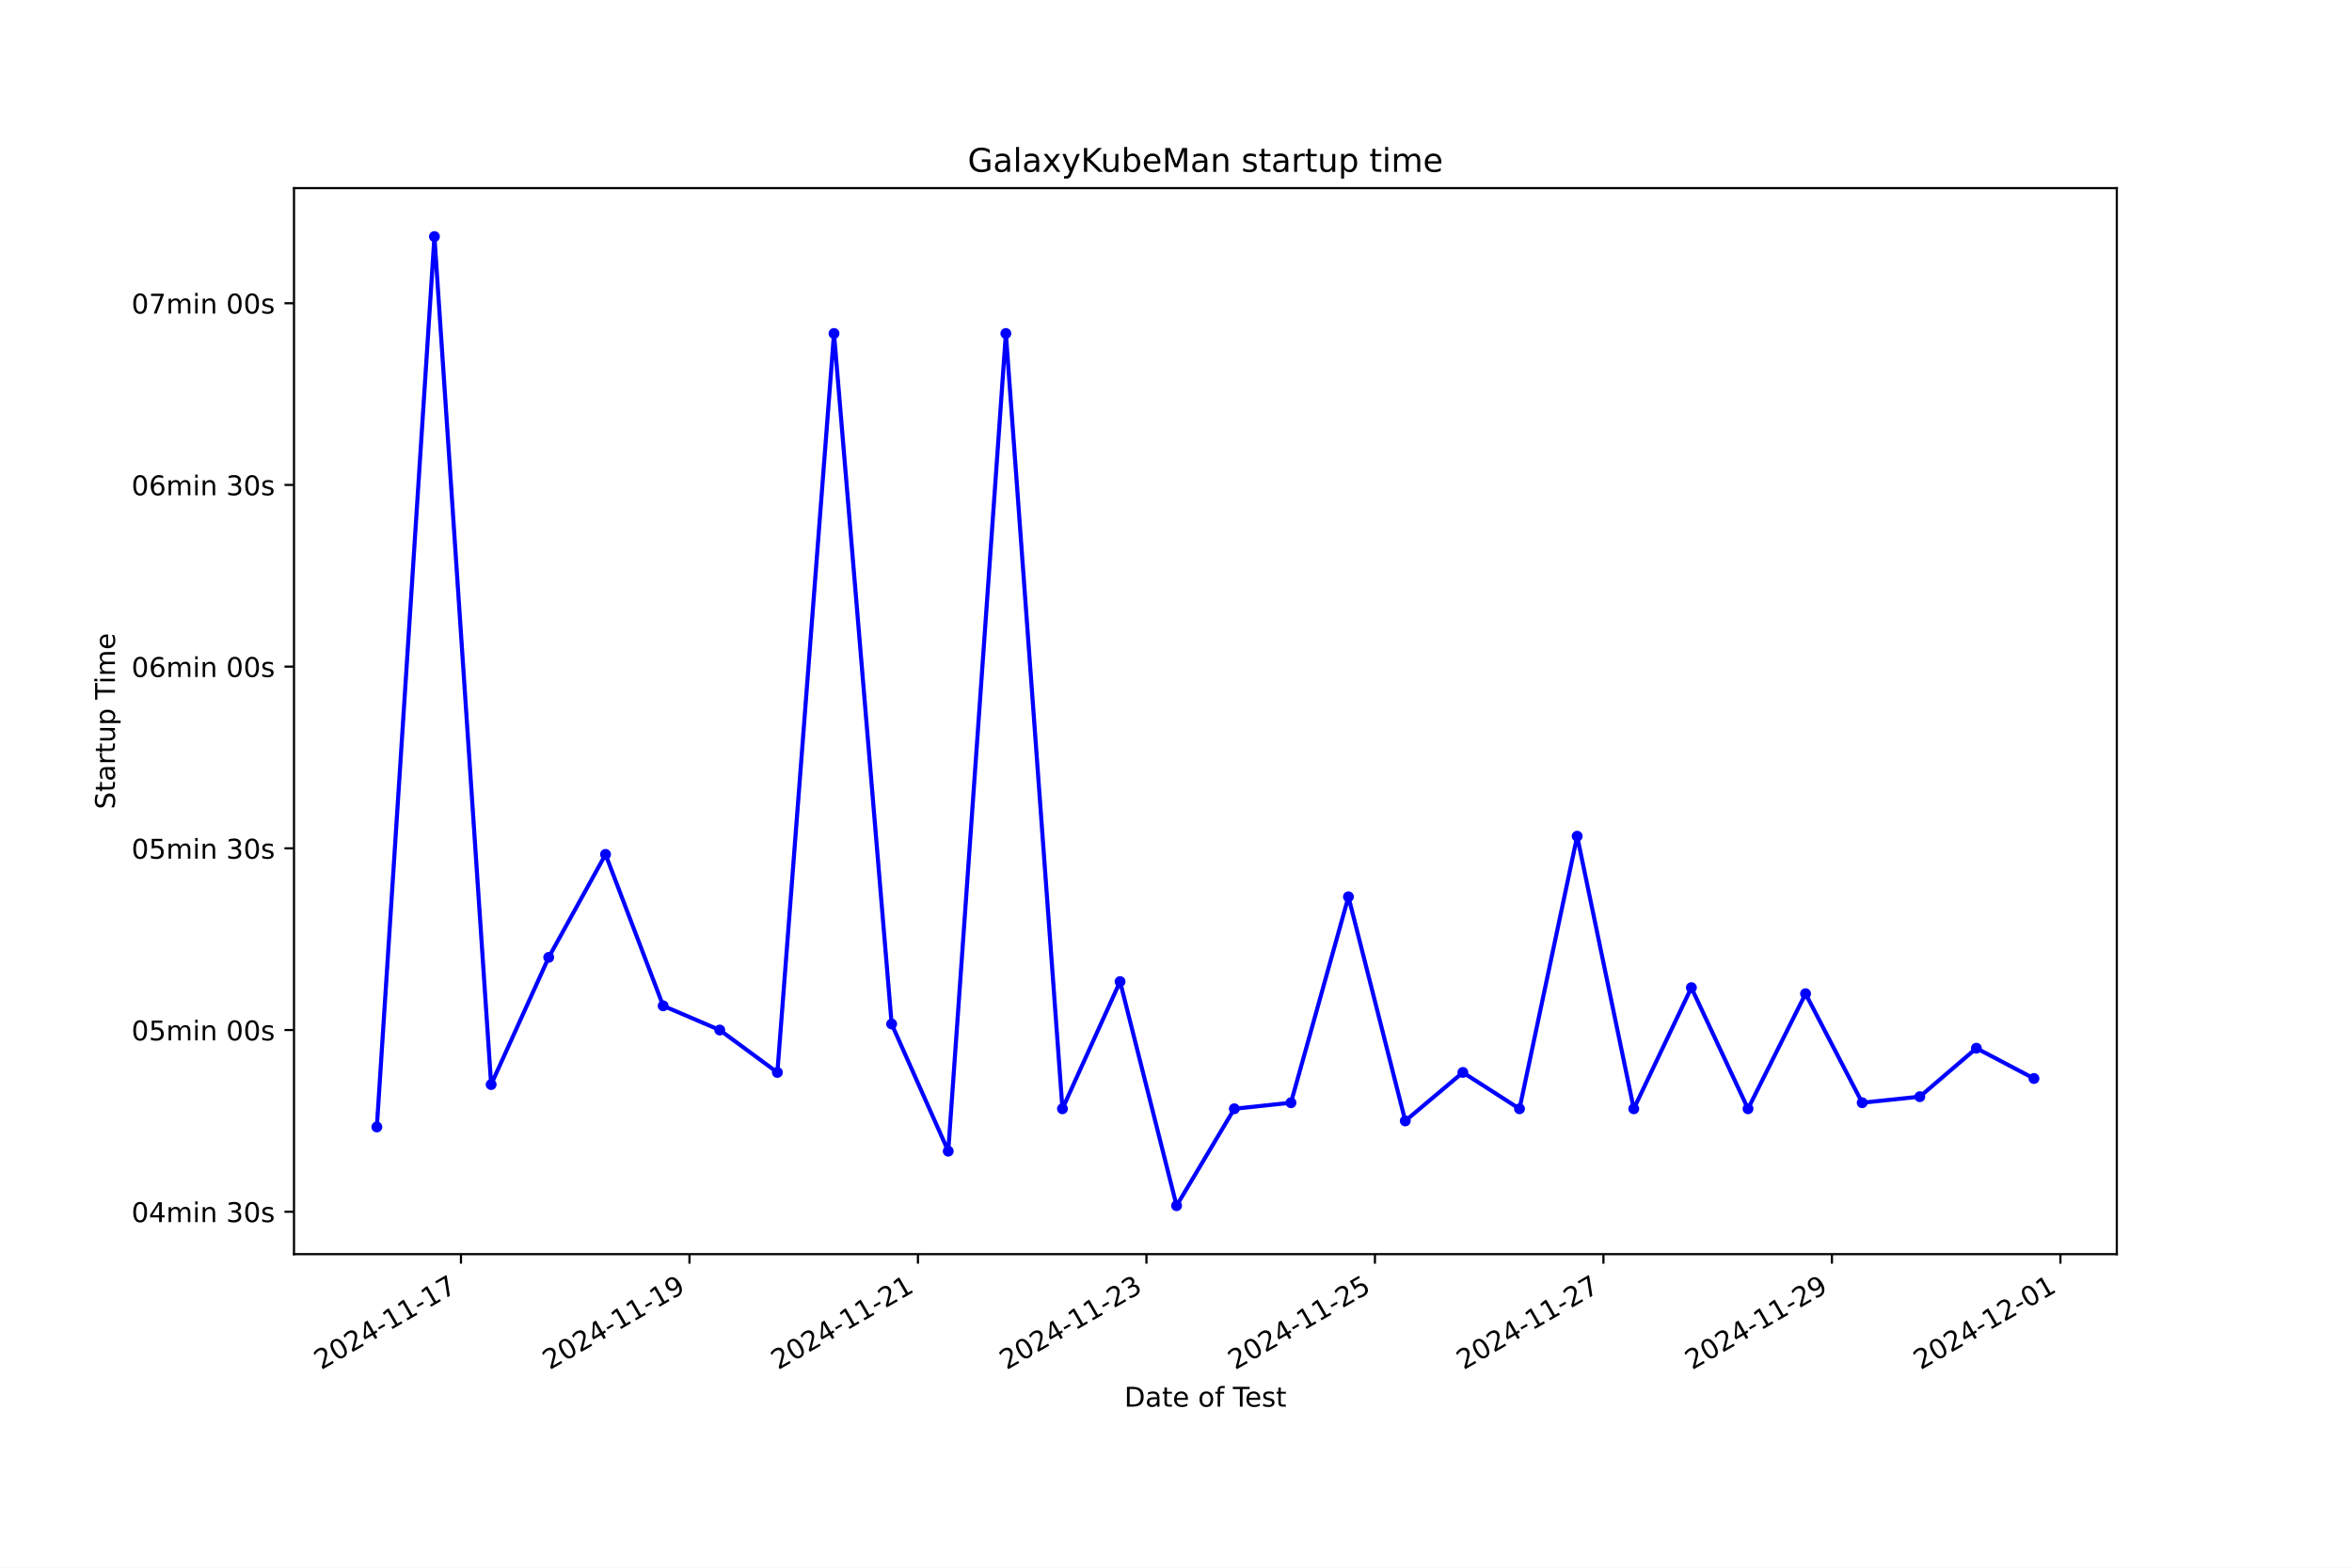
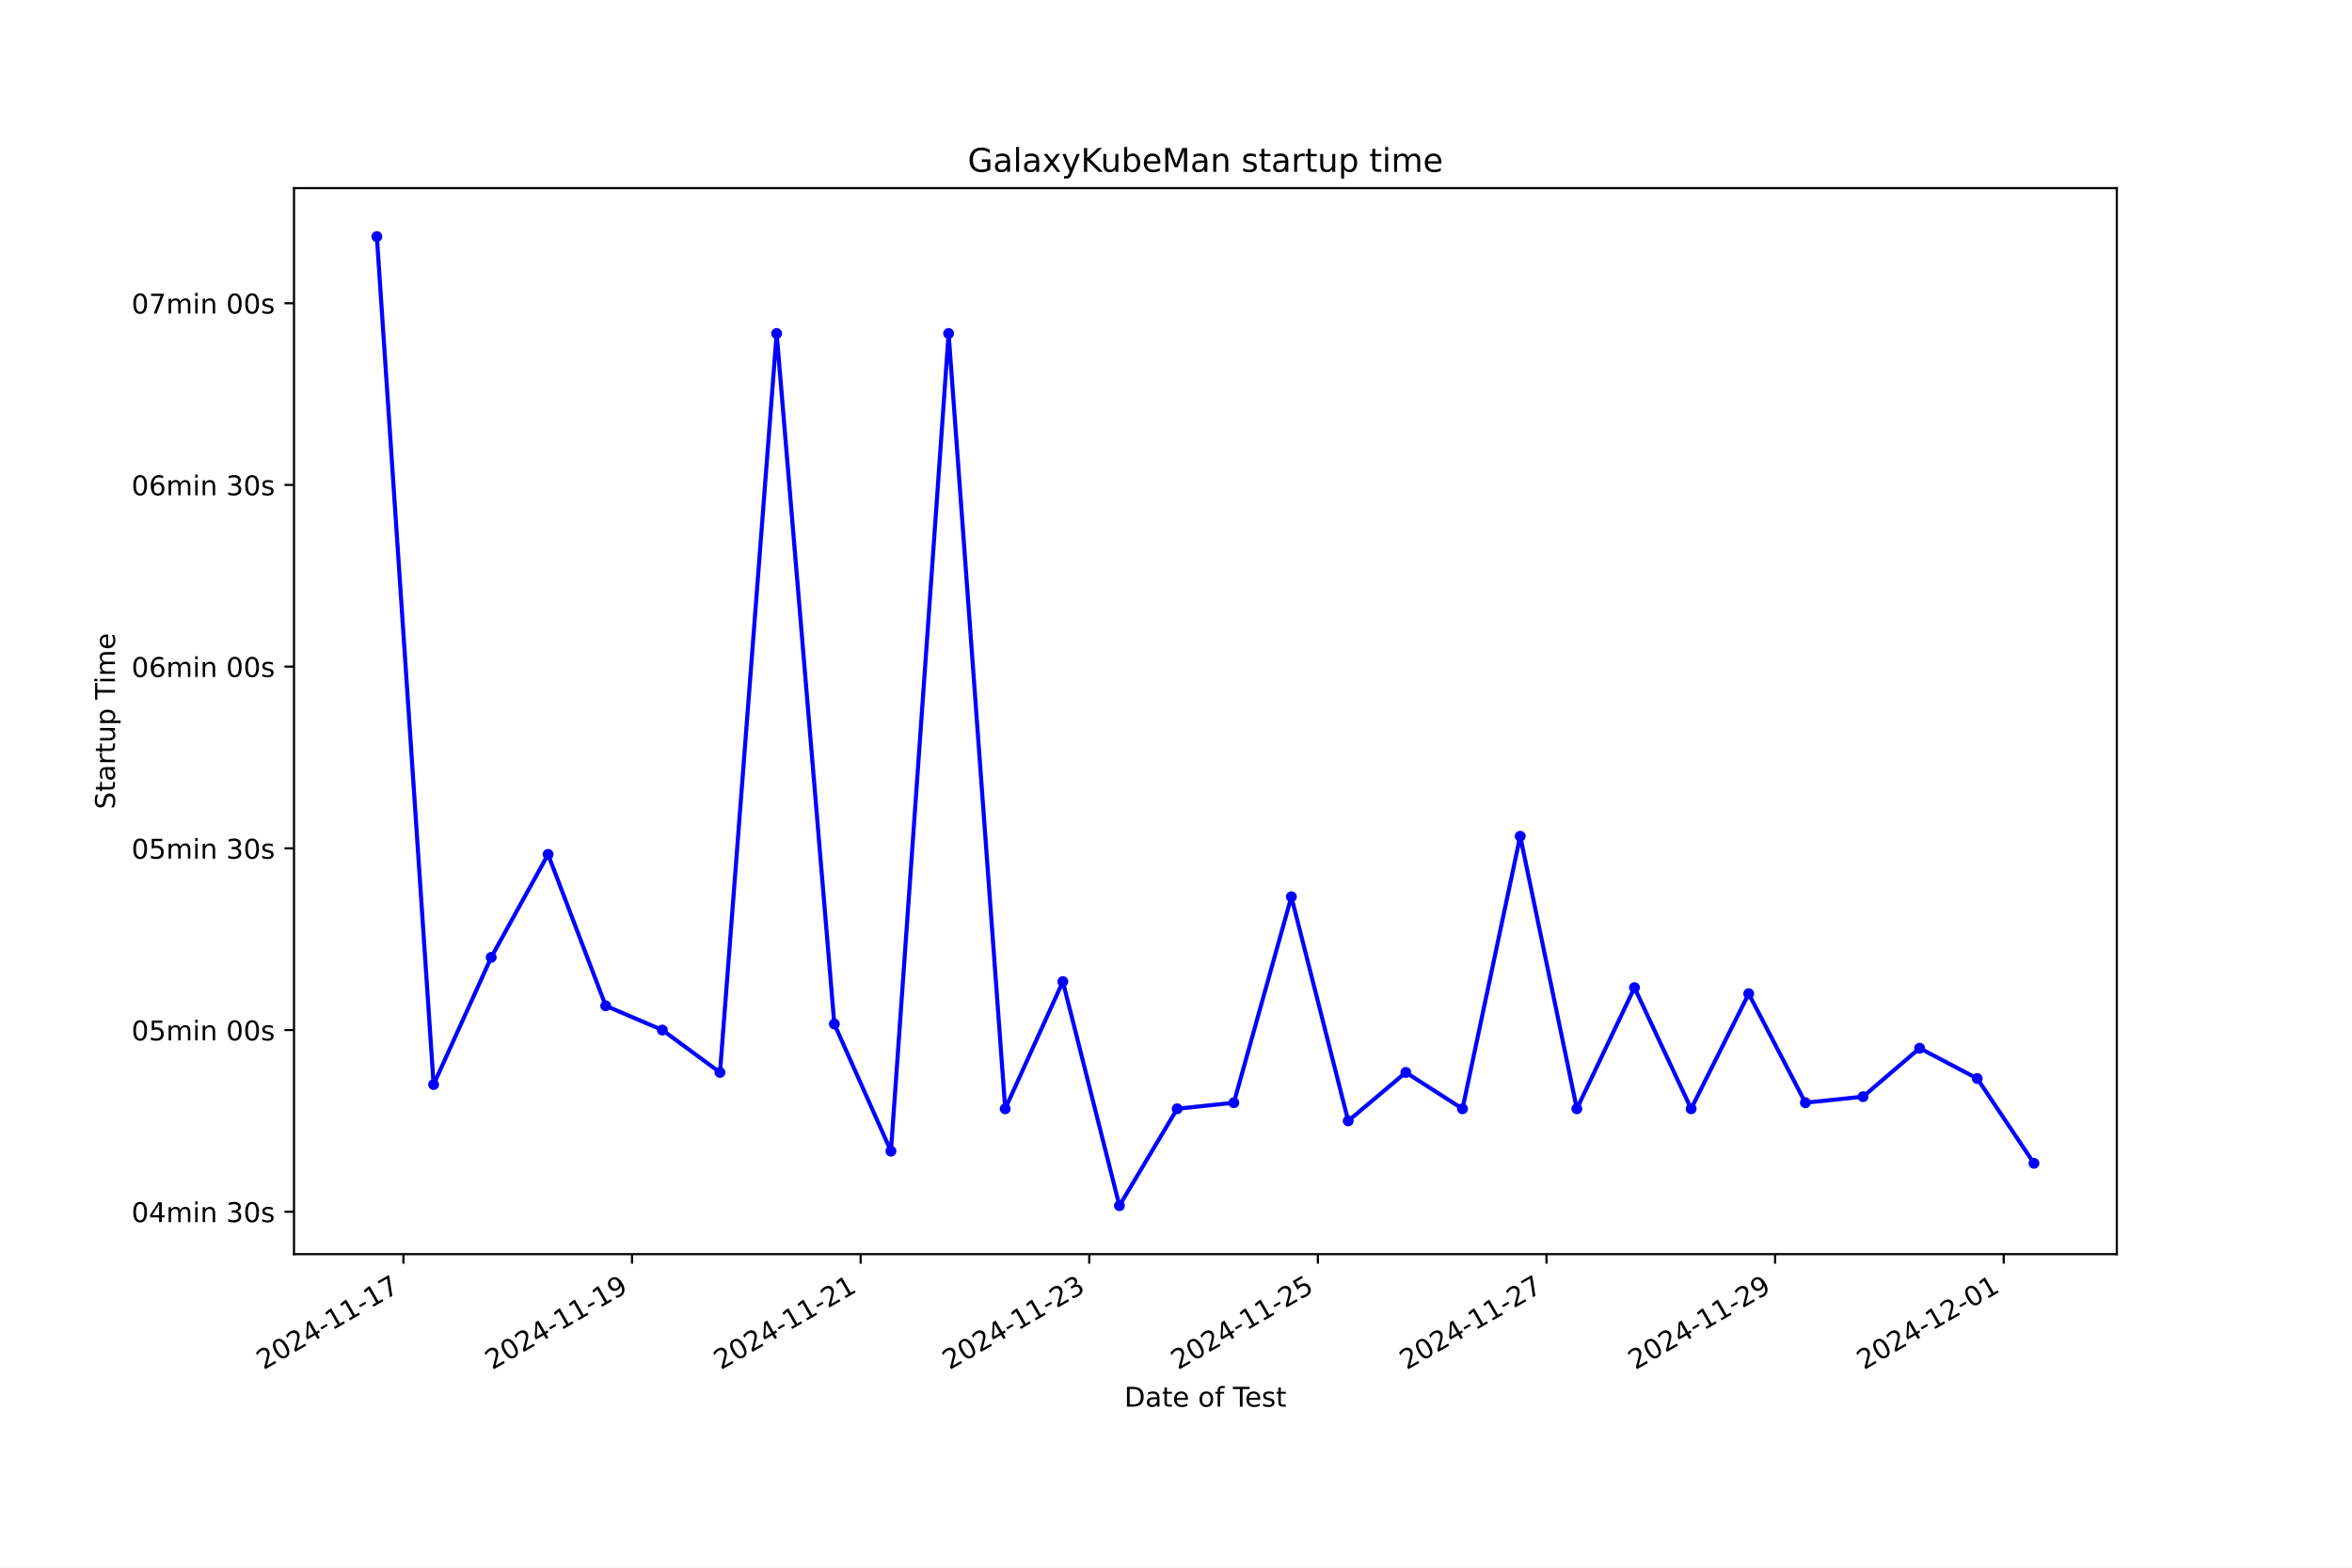
<svg xmlns="http://www.w3.org/2000/svg" xmlns:xlink="http://www.w3.org/1999/xlink" width="864pt" height="576pt" viewBox="0 0 864 576" version="1.1">
  <defs>
    <style type="text/css">*{stroke-linejoin: round; stroke-linecap: butt}</style>
  </defs>
  <g id="figure_1">
    <g id="patch_1">
      <path d="M 0 576  L 864 576  L 864 0  L 0 0  z " style="fill: #ffffff" />
    </g>
    <g id="axes_1">
      <g id="patch_2">
        <path d="M 108 460.8  L 777.6 460.8  L 777.6 69.12  L 108 69.12  z " style="fill: #ffffff" />
      </g>
      <g id="matplotlib.axis_1">
        <g id="xtick_1">
          <g id="line2d_1">
            <defs>
-               <path id="m1020adb9fa" d="M 0 0  L 0 3.5  " style="stroke: #000000; stroke-width: 0.8" />
+               <path id="m4acc2620a4" d="M 0 0  L 0 3.5  " style="stroke: #000000; stroke-width: 0.8" />
            </defs>
            <g>
-               <use xlink:href="#m1020adb9fa" x="169.336" y="460.8" style="stroke: #000000; stroke-width: 0.8" />
+               <use xlink:href="#m4acc2620a4" x="148.195" y="460.8" style="stroke: #000000; stroke-width: 0.8" />
            </g>
          </g>
          <g id="text_1">
-             <g transform="translate(117.9665 503.4383) rotate(-30) scale(0.1 -0.1)">
+             <g transform="translate(96.82529 503.4383) rotate(-30) scale(0.1 -0.1)">
              <defs>
                <path id="DejaVuSans-32" d="M 1228 531  L 3431 531  L 3431 0  L 469 0  L 469 531  Q 828 903 1448 1529  Q 2069 2156 2228 2338  Q 2531 2678 2651 2914  Q 2772 3150 2772 3378  Q 2772 3750 2511 3984  Q 2250 4219 1831 4219  Q 1534 4219 1204 4116  Q 875 4013 500 3803  L 500 4441  Q 881 4594 1212 4672  Q 1544 4750 1819 4750  Q 2544 4750 2975 4387  Q 3406 4025 3406 3419  Q 3406 3131 3298 2873  Q 3191 2616 2906 2266  Q 2828 2175 2409 1742  Q 1991 1309 1228 531  z " transform="scale(0.015625)" />
                <path id="DejaVuSans-30" d="M 2034 4250  Q 1547 4250 1301 3770  Q 1056 3291 1056 2328  Q 1056 1369 1301 889  Q 1547 409 2034 409  Q 2525 409 2770 889  Q 3016 1369 3016 2328  Q 3016 3291 2770 3770  Q 2525 4250 2034 4250  z M 2034 4750  Q 2819 4750 3233 4129  Q 3647 3509 3647 2328  Q 3647 1150 3233 529  Q 2819 -91 2034 -91  Q 1250 -91 836 529  Q 422 1150 422 2328  Q 422 3509 836 4129  Q 1250 4750 2034 4750  z " transform="scale(0.015625)" />
                <path id="DejaVuSans-34" d="M 2419 4116  L 825 1625  L 2419 1625  L 2419 4116  z M 2253 4666  L 3047 4666  L 3047 1625  L 3713 1625  L 3713 1100  L 3047 1100  L 3047 0  L 2419 0  L 2419 1100  L 313 1100  L 313 1709  L 2253 4666  z " transform="scale(0.015625)" />
                <path id="DejaVuSans-2d" d="M 313 2009  L 1997 2009  L 1997 1497  L 313 1497  L 313 2009  z " transform="scale(0.015625)" />
                <path id="DejaVuSans-31" d="M 794 531  L 1825 531  L 1825 4091  L 703 3866  L 703 4441  L 1819 4666  L 2450 4666  L 2450 531  L 3481 531  L 3481 0  L 794 0  L 794 531  z " transform="scale(0.015625)" />
                <path id="DejaVuSans-37" d="M 525 4666  L 3525 4666  L 3525 4397  L 1831 0  L 1172 0  L 2766 4134  L 525 4134  L 525 4666  z " transform="scale(0.015625)" />
              </defs>
              <use xlink:href="#DejaVuSans-32" />
              <use xlink:href="#DejaVuSans-30" x="63.623" />
              <use xlink:href="#DejaVuSans-32" x="127.246" />
              <use xlink:href="#DejaVuSans-34" x="190.869" />
              <use xlink:href="#DejaVuSans-2d" x="254.492" />
              <use xlink:href="#DejaVuSans-31" x="290.576" />
              <use xlink:href="#DejaVuSans-31" x="354.199" />
              <use xlink:href="#DejaVuSans-2d" x="417.822" />
              <use xlink:href="#DejaVuSans-31" x="453.906" />
              <use xlink:href="#DejaVuSans-37" x="517.529" />
            </g>
          </g>
        </g>
        <g id="xtick_2">
          <g id="line2d_2">
            <g>
-               <use xlink:href="#m1020adb9fa" x="253.272" y="460.8" style="stroke: #000000; stroke-width: 0.8" />
+               <use xlink:href="#m4acc2620a4" x="232.175" y="460.8" style="stroke: #000000; stroke-width: 0.8" />
            </g>
          </g>
          <g id="text_2">
-             <g transform="translate(201.903 503.4383) rotate(-30) scale(0.1 -0.1)">
+             <g transform="translate(180.806 503.4383) rotate(-30) scale(0.1 -0.1)">
              <defs>
                <path id="DejaVuSans-39" d="M 703 97  L 703 672  Q 941 559 1184 500  Q 1428 441 1663 441  Q 2288 441 2617 861  Q 2947 1281 2994 2138  Q 2813 1869 2534 1725  Q 2256 1581 1919 1581  Q 1219 1581 811 2004  Q 403 2428 403 3163  Q 403 3881 828 4315  Q 1253 4750 1959 4750  Q 2769 4750 3195 4129  Q 3622 3509 3622 2328  Q 3622 1225 3098 567  Q 2575 -91 1691 -91  Q 1453 -91 1209 -44  Q 966 3 703 97  z M 1959 2075  Q 2384 2075 2632 2365  Q 2881 2656 2881 3163  Q 2881 3666 2632 3958  Q 2384 4250 1959 4250  Q 1534 4250 1286 3958  Q 1038 3666 1038 3163  Q 1038 2656 1286 2365  Q 1534 2075 1959 2075  z " transform="scale(0.015625)" />
              </defs>
              <use xlink:href="#DejaVuSans-32" />
              <use xlink:href="#DejaVuSans-30" x="63.623" />
              <use xlink:href="#DejaVuSans-32" x="127.246" />
              <use xlink:href="#DejaVuSans-34" x="190.869" />
              <use xlink:href="#DejaVuSans-2d" x="254.492" />
              <use xlink:href="#DejaVuSans-31" x="290.576" />
              <use xlink:href="#DejaVuSans-31" x="354.199" />
              <use xlink:href="#DejaVuSans-2d" x="417.822" />
              <use xlink:href="#DejaVuSans-31" x="453.906" />
              <use xlink:href="#DejaVuSans-39" x="517.529" />
            </g>
          </g>
        </g>
        <g id="xtick_3">
          <g id="line2d_3">
            <g>
-               <use xlink:href="#m1020adb9fa" x="337.209" y="460.8" style="stroke: #000000; stroke-width: 0.8" />
+               <use xlink:href="#m4acc2620a4" x="316.156" y="460.8" style="stroke: #000000; stroke-width: 0.8" />
            </g>
          </g>
          <g id="text_3">
-             <g transform="translate(285.8394 503.4383) rotate(-30) scale(0.1 -0.1)">
+             <g transform="translate(264.7867 503.4383) rotate(-30) scale(0.1 -0.1)">
              <use xlink:href="#DejaVuSans-32" />
              <use xlink:href="#DejaVuSans-30" x="63.623" />
              <use xlink:href="#DejaVuSans-32" x="127.246" />
              <use xlink:href="#DejaVuSans-34" x="190.869" />
              <use xlink:href="#DejaVuSans-2d" x="254.492" />
              <use xlink:href="#DejaVuSans-31" x="290.576" />
              <use xlink:href="#DejaVuSans-31" x="354.199" />
              <use xlink:href="#DejaVuSans-2d" x="417.822" />
              <use xlink:href="#DejaVuSans-32" x="453.906" />
              <use xlink:href="#DejaVuSans-31" x="517.529" />
            </g>
          </g>
        </g>
        <g id="xtick_4">
          <g id="line2d_4">
            <g>
-               <use xlink:href="#m1020adb9fa" x="421.145" y="460.8" style="stroke: #000000; stroke-width: 0.8" />
+               <use xlink:href="#m4acc2620a4" x="400.137" y="460.8" style="stroke: #000000; stroke-width: 0.8" />
            </g>
          </g>
          <g id="text_4">
-             <g transform="translate(369.7759 503.4383) rotate(-30) scale(0.1 -0.1)">
+             <g transform="translate(348.7673 503.4383) rotate(-30) scale(0.1 -0.1)">
              <defs>
                <path id="DejaVuSans-33" d="M 2597 2516  Q 3050 2419 3304 2112  Q 3559 1806 3559 1356  Q 3559 666 3084 287  Q 2609 -91 1734 -91  Q 1441 -91 1130 -33  Q 819 25 488 141  L 488 750  Q 750 597 1062 519  Q 1375 441 1716 441  Q 2309 441 2620 675  Q 2931 909 2931 1356  Q 2931 1769 2642 2001  Q 2353 2234 1838 2234  L 1294 2234  L 1294 2753  L 1863 2753  Q 2328 2753 2575 2939  Q 2822 3125 2822 3475  Q 2822 3834 2567 4026  Q 2313 4219 1838 4219  Q 1578 4219 1281 4162  Q 984 4106 628 3988  L 628 4550  Q 988 4650 1302 4700  Q 1616 4750 1894 4750  Q 2613 4750 3031 4423  Q 3450 4097 3450 3541  Q 3450 3153 3228 2886  Q 3006 2619 2597 2516  z " transform="scale(0.015625)" />
              </defs>
              <use xlink:href="#DejaVuSans-32" />
              <use xlink:href="#DejaVuSans-30" x="63.623" />
              <use xlink:href="#DejaVuSans-32" x="127.246" />
              <use xlink:href="#DejaVuSans-34" x="190.869" />
              <use xlink:href="#DejaVuSans-2d" x="254.492" />
              <use xlink:href="#DejaVuSans-31" x="290.576" />
              <use xlink:href="#DejaVuSans-31" x="354.199" />
              <use xlink:href="#DejaVuSans-2d" x="417.822" />
              <use xlink:href="#DejaVuSans-32" x="453.906" />
              <use xlink:href="#DejaVuSans-33" x="517.529" />
            </g>
          </g>
        </g>
        <g id="xtick_5">
          <g id="line2d_5">
            <g>
-               <use xlink:href="#m1020adb9fa" x="505.082" y="460.8" style="stroke: #000000; stroke-width: 0.8" />
+               <use xlink:href="#m4acc2620a4" x="484.117" y="460.8" style="stroke: #000000; stroke-width: 0.8" />
            </g>
          </g>
          <g id="text_5">
-             <g transform="translate(453.7123 503.4383) rotate(-30) scale(0.1 -0.1)">
+             <g transform="translate(432.748 503.4383) rotate(-30) scale(0.1 -0.1)">
              <defs>
                <path id="DejaVuSans-35" d="M 691 4666  L 3169 4666  L 3169 4134  L 1269 4134  L 1269 2991  Q 1406 3038 1543 3061  Q 1681 3084 1819 3084  Q 2600 3084 3056 2656  Q 3513 2228 3513 1497  Q 3513 744 3044 326  Q 2575 -91 1722 -91  Q 1428 -91 1123 -41  Q 819 9 494 109  L 494 744  Q 775 591 1075 516  Q 1375 441 1709 441  Q 2250 441 2565 725  Q 2881 1009 2881 1497  Q 2881 1984 2565 2268  Q 2250 2553 1709 2553  Q 1456 2553 1204 2497  Q 953 2441 691 2322  L 691 4666  z " transform="scale(0.015625)" />
              </defs>
              <use xlink:href="#DejaVuSans-32" />
              <use xlink:href="#DejaVuSans-30" x="63.623" />
              <use xlink:href="#DejaVuSans-32" x="127.246" />
              <use xlink:href="#DejaVuSans-34" x="190.869" />
              <use xlink:href="#DejaVuSans-2d" x="254.492" />
              <use xlink:href="#DejaVuSans-31" x="290.576" />
              <use xlink:href="#DejaVuSans-31" x="354.199" />
              <use xlink:href="#DejaVuSans-2d" x="417.822" />
              <use xlink:href="#DejaVuSans-32" x="453.906" />
              <use xlink:href="#DejaVuSans-35" x="517.529" />
            </g>
          </g>
        </g>
        <g id="xtick_6">
          <g id="line2d_6">
            <g>
-               <use xlink:href="#m1020adb9fa" x="589.018" y="460.8" style="stroke: #000000; stroke-width: 0.8" />
+               <use xlink:href="#m4acc2620a4" x="568.098" y="460.8" style="stroke: #000000; stroke-width: 0.8" />
            </g>
          </g>
          <g id="text_6">
-             <g transform="translate(537.6488 503.4383) rotate(-30) scale(0.1 -0.1)">
+             <g transform="translate(516.7287 503.4383) rotate(-30) scale(0.1 -0.1)">
              <use xlink:href="#DejaVuSans-32" />
              <use xlink:href="#DejaVuSans-30" x="63.623" />
              <use xlink:href="#DejaVuSans-32" x="127.246" />
              <use xlink:href="#DejaVuSans-34" x="190.869" />
              <use xlink:href="#DejaVuSans-2d" x="254.492" />
              <use xlink:href="#DejaVuSans-31" x="290.576" />
              <use xlink:href="#DejaVuSans-31" x="354.199" />
              <use xlink:href="#DejaVuSans-2d" x="417.822" />
              <use xlink:href="#DejaVuSans-32" x="453.906" />
              <use xlink:href="#DejaVuSans-37" x="517.529" />
            </g>
          </g>
        </g>
        <g id="xtick_7">
          <g id="line2d_7">
            <g>
-               <use xlink:href="#m1020adb9fa" x="672.955" y="460.8" style="stroke: #000000; stroke-width: 0.8" />
+               <use xlink:href="#m4acc2620a4" x="652.079" y="460.8" style="stroke: #000000; stroke-width: 0.8" />
            </g>
          </g>
          <g id="text_7">
-             <g transform="translate(621.5852 503.4383) rotate(-30) scale(0.1 -0.1)">
+             <g transform="translate(600.7094 503.4383) rotate(-30) scale(0.1 -0.1)">
              <use xlink:href="#DejaVuSans-32" />
              <use xlink:href="#DejaVuSans-30" x="63.623" />
              <use xlink:href="#DejaVuSans-32" x="127.246" />
              <use xlink:href="#DejaVuSans-34" x="190.869" />
              <use xlink:href="#DejaVuSans-2d" x="254.492" />
              <use xlink:href="#DejaVuSans-31" x="290.576" />
              <use xlink:href="#DejaVuSans-31" x="354.199" />
              <use xlink:href="#DejaVuSans-2d" x="417.822" />
              <use xlink:href="#DejaVuSans-32" x="453.906" />
              <use xlink:href="#DejaVuSans-39" x="517.529" />
            </g>
          </g>
        </g>
        <g id="xtick_8">
          <g id="line2d_8">
            <g>
-               <use xlink:href="#m1020adb9fa" x="756.891" y="460.8" style="stroke: #000000; stroke-width: 0.8" />
+               <use xlink:href="#m4acc2620a4" x="736.06" y="460.8" style="stroke: #000000; stroke-width: 0.8" />
            </g>
          </g>
          <g id="text_8">
-             <g transform="translate(705.5217 503.4383) rotate(-30) scale(0.1 -0.1)">
+             <g transform="translate(684.6901 503.4383) rotate(-30) scale(0.1 -0.1)">
              <use xlink:href="#DejaVuSans-32" />
              <use xlink:href="#DejaVuSans-30" x="63.623" />
              <use xlink:href="#DejaVuSans-32" x="127.246" />
              <use xlink:href="#DejaVuSans-34" x="190.869" />
              <use xlink:href="#DejaVuSans-2d" x="254.492" />
              <use xlink:href="#DejaVuSans-31" x="290.576" />
              <use xlink:href="#DejaVuSans-32" x="354.199" />
              <use xlink:href="#DejaVuSans-2d" x="417.822" />
              <use xlink:href="#DejaVuSans-30" x="453.906" />
              <use xlink:href="#DejaVuSans-31" x="517.529" />
            </g>
          </g>
        </g>
        <g id="text_9">
          <g transform="translate(413.0063 516.8378) scale(0.1 -0.1)">
            <defs>
              <path id="DejaVuSans-44" d="M 1259 4147  L 1259 519  L 2022 519  Q 2988 519 3436 956  Q 3884 1394 3884 2338  Q 3884 3275 3436 3711  Q 2988 4147 2022 4147  L 1259 4147  z M 628 4666  L 1925 4666  Q 3281 4666 3915 4102  Q 4550 3538 4550 2338  Q 4550 1131 3912 565  Q 3275 0 1925 0  L 628 0  L 628 4666  z " transform="scale(0.015625)" />
              <path id="DejaVuSans-61" d="M 2194 1759  Q 1497 1759 1228 1600  Q 959 1441 959 1056  Q 959 750 1161 570  Q 1363 391 1709 391  Q 2188 391 2477 730  Q 2766 1069 2766 1631  L 2766 1759  L 2194 1759  z M 3341 1997  L 3341 0  L 2766 0  L 2766 531  Q 2569 213 2275 61  Q 1981 -91 1556 -91  Q 1019 -91 701 211  Q 384 513 384 1019  Q 384 1609 779 1909  Q 1175 2209 1959 2209  L 2766 2209  L 2766 2266  Q 2766 2663 2505 2880  Q 2244 3097 1772 3097  Q 1472 3097 1187 3025  Q 903 2953 641 2809  L 641 3341  Q 956 3463 1253 3523  Q 1550 3584 1831 3584  Q 2591 3584 2966 3190  Q 3341 2797 3341 1997  z " transform="scale(0.015625)" />
              <path id="DejaVuSans-74" d="M 1172 4494  L 1172 3500  L 2356 3500  L 2356 3053  L 1172 3053  L 1172 1153  Q 1172 725 1289 603  Q 1406 481 1766 481  L 2356 481  L 2356 0  L 1766 0  Q 1100 0 847 248  Q 594 497 594 1153  L 594 3053  L 172 3053  L 172 3500  L 594 3500  L 594 4494  L 1172 4494  z " transform="scale(0.015625)" />
              <path id="DejaVuSans-65" d="M 3597 1894  L 3597 1613  L 953 1613  Q 991 1019 1311 708  Q 1631 397 2203 397  Q 2534 397 2845 478  Q 3156 559 3463 722  L 3463 178  Q 3153 47 2828 -22  Q 2503 -91 2169 -91  Q 1331 -91 842 396  Q 353 884 353 1716  Q 353 2575 817 3079  Q 1281 3584 2069 3584  Q 2775 3584 3186 3129  Q 3597 2675 3597 1894  z M 3022 2063  Q 3016 2534 2758 2815  Q 2500 3097 2075 3097  Q 1594 3097 1305 2825  Q 1016 2553 972 2059  L 3022 2063  z " transform="scale(0.015625)" />
              <path id="DejaVuSans-20" transform="scale(0.015625)" />
              <path id="DejaVuSans-6f" d="M 1959 3097  Q 1497 3097 1228 2736  Q 959 2375 959 1747  Q 959 1119 1226 758  Q 1494 397 1959 397  Q 2419 397 2687 759  Q 2956 1122 2956 1747  Q 2956 2369 2687 2733  Q 2419 3097 1959 3097  z M 1959 3584  Q 2709 3584 3137 3096  Q 3566 2609 3566 1747  Q 3566 888 3137 398  Q 2709 -91 1959 -91  Q 1206 -91 779 398  Q 353 888 353 1747  Q 353 2609 779 3096  Q 1206 3584 1959 3584  z " transform="scale(0.015625)" />
              <path id="DejaVuSans-66" d="M 2375 4863  L 2375 4384  L 1825 4384  Q 1516 4384 1395 4259  Q 1275 4134 1275 3809  L 1275 3500  L 2222 3500  L 2222 3053  L 1275 3053  L 1275 0  L 697 0  L 697 3053  L 147 3053  L 147 3500  L 697 3500  L 697 3744  Q 697 4328 969 4595  Q 1241 4863 1831 4863  L 2375 4863  z " transform="scale(0.015625)" />
              <path id="DejaVuSans-54" d="M -19 4666  L 3928 4666  L 3928 4134  L 2272 4134  L 2272 0  L 1638 0  L 1638 4134  L -19 4134  L -19 4666  z " transform="scale(0.015625)" />
              <path id="DejaVuSans-73" d="M 2834 3397  L 2834 2853  Q 2591 2978 2328 3040  Q 2066 3103 1784 3103  Q 1356 3103 1142 2972  Q 928 2841 928 2578  Q 928 2378 1081 2264  Q 1234 2150 1697 2047  L 1894 2003  Q 2506 1872 2764 1633  Q 3022 1394 3022 966  Q 3022 478 2636 193  Q 2250 -91 1575 -91  Q 1294 -91 989 -36  Q 684 19 347 128  L 347 722  Q 666 556 975 473  Q 1284 391 1588 391  Q 1994 391 2212 530  Q 2431 669 2431 922  Q 2431 1156 2273 1281  Q 2116 1406 1581 1522  L 1381 1569  Q 847 1681 609 1914  Q 372 2147 372 2553  Q 372 3047 722 3315  Q 1072 3584 1716 3584  Q 2034 3584 2315 3537  Q 2597 3491 2834 3397  z " transform="scale(0.015625)" />
            </defs>
            <use xlink:href="#DejaVuSans-44" />
            <use xlink:href="#DejaVuSans-61" x="77.002" />
            <use xlink:href="#DejaVuSans-74" x="138.281" />
            <use xlink:href="#DejaVuSans-65" x="177.49" />
            <use xlink:href="#DejaVuSans-20" x="239.014" />
            <use xlink:href="#DejaVuSans-6f" x="270.801" />
            <use xlink:href="#DejaVuSans-66" x="331.982" />
            <use xlink:href="#DejaVuSans-20" x="367.188" />
            <use xlink:href="#DejaVuSans-54" x="398.975" />
            <use xlink:href="#DejaVuSans-65" x="443.059" />
            <use xlink:href="#DejaVuSans-73" x="504.582" />
            <use xlink:href="#DejaVuSans-74" x="556.682" />
          </g>
        </g>
      </g>
      <g id="matplotlib.axis_2">
        <g id="ytick_1">
          <g id="line2d_9">
            <defs>
-               <path id="m869156e52f" d="M 0 0  L -3.5 0  " style="stroke: #000000; stroke-width: 0.8" />
+               <path id="m898ab0df10" d="M 0 0  L -3.5 0  " style="stroke: #000000; stroke-width: 0.8" />
            </defs>
            <g>
-               <use xlink:href="#m869156e52f" x="108" y="445.222" style="stroke: #000000; stroke-width: 0.8" />
+               <use xlink:href="#m898ab0df10" x="108" y="445.222" style="stroke: #000000; stroke-width: 0.8" />
            </g>
          </g>
          <g id="text_10">
            <g transform="translate(48.30625 449.021) scale(0.1 -0.1)">
              <defs>
                <path id="DejaVuSans-6d" d="M 3328 2828  Q 3544 3216 3844 3400  Q 4144 3584 4550 3584  Q 5097 3584 5394 3201  Q 5691 2819 5691 2113  L 5691 0  L 5113 0  L 5113 2094  Q 5113 2597 4934 2840  Q 4756 3084 4391 3084  Q 3944 3084 3684 2787  Q 3425 2491 3425 1978  L 3425 0  L 2847 0  L 2847 2094  Q 2847 2600 2669 2842  Q 2491 3084 2119 3084  Q 1678 3084 1418 2786  Q 1159 2488 1159 1978  L 1159 0  L 581 0  L 581 3500  L 1159 3500  L 1159 2956  Q 1356 3278 1631 3431  Q 1906 3584 2284 3584  Q 2666 3584 2933 3390  Q 3200 3197 3328 2828  z " transform="scale(0.015625)" />
                <path id="DejaVuSans-69" d="M 603 3500  L 1178 3500  L 1178 0  L 603 0  L 603 3500  z M 603 4863  L 1178 4863  L 1178 4134  L 603 4134  L 603 4863  z " transform="scale(0.015625)" />
                <path id="DejaVuSans-6e" d="M 3513 2113  L 3513 0  L 2938 0  L 2938 2094  Q 2938 2591 2744 2837  Q 2550 3084 2163 3084  Q 1697 3084 1428 2787  Q 1159 2491 1159 1978  L 1159 0  L 581 0  L 581 3500  L 1159 3500  L 1159 2956  Q 1366 3272 1645 3428  Q 1925 3584 2291 3584  Q 2894 3584 3203 3211  Q 3513 2838 3513 2113  z " transform="scale(0.015625)" />
              </defs>
              <use xlink:href="#DejaVuSans-30" />
              <use xlink:href="#DejaVuSans-34" x="63.623" />
              <use xlink:href="#DejaVuSans-6d" x="127.246" />
              <use xlink:href="#DejaVuSans-69" x="224.658" />
              <use xlink:href="#DejaVuSans-6e" x="252.441" />
              <use xlink:href="#DejaVuSans-20" x="315.82" />
              <use xlink:href="#DejaVuSans-33" x="347.607" />
              <use xlink:href="#DejaVuSans-30" x="411.23" />
              <use xlink:href="#DejaVuSans-73" x="474.854" />
            </g>
          </g>
        </g>
        <g id="ytick_2">
          <g id="line2d_10">
            <g>
-               <use xlink:href="#m869156e52f" x="108" y="378.458" style="stroke: #000000; stroke-width: 0.8" />
+               <use xlink:href="#m898ab0df10" x="108" y="378.458" style="stroke: #000000; stroke-width: 0.8" />
            </g>
          </g>
          <g id="text_11">
            <g transform="translate(48.30625 382.2574) scale(0.1 -0.1)">
              <use xlink:href="#DejaVuSans-30" />
              <use xlink:href="#DejaVuSans-35" x="63.623" />
              <use xlink:href="#DejaVuSans-6d" x="127.246" />
              <use xlink:href="#DejaVuSans-69" x="224.658" />
              <use xlink:href="#DejaVuSans-6e" x="252.441" />
              <use xlink:href="#DejaVuSans-20" x="315.82" />
              <use xlink:href="#DejaVuSans-30" x="347.607" />
              <use xlink:href="#DejaVuSans-30" x="411.23" />
              <use xlink:href="#DejaVuSans-73" x="474.854" />
            </g>
          </g>
        </g>
        <g id="ytick_3">
          <g id="line2d_11">
            <g>
-               <use xlink:href="#m869156e52f" x="108" y="311.695" style="stroke: #000000; stroke-width: 0.8" />
+               <use xlink:href="#m898ab0df10" x="108" y="311.695" style="stroke: #000000; stroke-width: 0.8" />
            </g>
          </g>
          <g id="text_12">
            <g transform="translate(48.30625 315.4938) scale(0.1 -0.1)">
              <use xlink:href="#DejaVuSans-30" />
              <use xlink:href="#DejaVuSans-35" x="63.623" />
              <use xlink:href="#DejaVuSans-6d" x="127.246" />
              <use xlink:href="#DejaVuSans-69" x="224.658" />
              <use xlink:href="#DejaVuSans-6e" x="252.441" />
              <use xlink:href="#DejaVuSans-20" x="315.82" />
              <use xlink:href="#DejaVuSans-33" x="347.607" />
              <use xlink:href="#DejaVuSans-30" x="411.23" />
              <use xlink:href="#DejaVuSans-73" x="474.854" />
            </g>
          </g>
        </g>
        <g id="ytick_4">
          <g id="line2d_12">
            <g>
-               <use xlink:href="#m869156e52f" x="108" y="244.931" style="stroke: #000000; stroke-width: 0.8" />
+               <use xlink:href="#m898ab0df10" x="108" y="244.931" style="stroke: #000000; stroke-width: 0.8" />
            </g>
          </g>
          <g id="text_13">
            <g transform="translate(48.30625 248.7301) scale(0.1 -0.1)">
              <defs>
                <path id="DejaVuSans-36" d="M 2113 2584  Q 1688 2584 1439 2293  Q 1191 2003 1191 1497  Q 1191 994 1439 701  Q 1688 409 2113 409  Q 2538 409 2786 701  Q 3034 994 3034 1497  Q 3034 2003 2786 2293  Q 2538 2584 2113 2584  z M 3366 4563  L 3366 3988  Q 3128 4100 2886 4159  Q 2644 4219 2406 4219  Q 1781 4219 1451 3797  Q 1122 3375 1075 2522  Q 1259 2794 1537 2939  Q 1816 3084 2150 3084  Q 2853 3084 3261 2657  Q 3669 2231 3669 1497  Q 3669 778 3244 343  Q 2819 -91 2113 -91  Q 1303 -91 875 529  Q 447 1150 447 2328  Q 447 3434 972 4092  Q 1497 4750 2381 4750  Q 2619 4750 2861 4703  Q 3103 4656 3366 4563  z " transform="scale(0.015625)" />
              </defs>
              <use xlink:href="#DejaVuSans-30" />
              <use xlink:href="#DejaVuSans-36" x="63.623" />
              <use xlink:href="#DejaVuSans-6d" x="127.246" />
              <use xlink:href="#DejaVuSans-69" x="224.658" />
              <use xlink:href="#DejaVuSans-6e" x="252.441" />
              <use xlink:href="#DejaVuSans-20" x="315.82" />
              <use xlink:href="#DejaVuSans-30" x="347.607" />
              <use xlink:href="#DejaVuSans-30" x="411.23" />
              <use xlink:href="#DejaVuSans-73" x="474.854" />
            </g>
          </g>
        </g>
        <g id="ytick_5">
          <g id="line2d_13">
            <g>
-               <use xlink:href="#m869156e52f" x="108" y="178.167" style="stroke: #000000; stroke-width: 0.8" />
+               <use xlink:href="#m898ab0df10" x="108" y="178.167" style="stroke: #000000; stroke-width: 0.8" />
            </g>
          </g>
          <g id="text_14">
            <g transform="translate(48.30625 181.9665) scale(0.1 -0.1)">
              <use xlink:href="#DejaVuSans-30" />
              <use xlink:href="#DejaVuSans-36" x="63.623" />
              <use xlink:href="#DejaVuSans-6d" x="127.246" />
              <use xlink:href="#DejaVuSans-69" x="224.658" />
              <use xlink:href="#DejaVuSans-6e" x="252.441" />
              <use xlink:href="#DejaVuSans-20" x="315.82" />
              <use xlink:href="#DejaVuSans-33" x="347.607" />
              <use xlink:href="#DejaVuSans-30" x="411.23" />
              <use xlink:href="#DejaVuSans-73" x="474.854" />
            </g>
          </g>
        </g>
        <g id="ytick_6">
          <g id="line2d_14">
            <g>
-               <use xlink:href="#m869156e52f" x="108" y="111.404" style="stroke: #000000; stroke-width: 0.8" />
+               <use xlink:href="#m898ab0df10" x="108" y="111.404" style="stroke: #000000; stroke-width: 0.8" />
            </g>
          </g>
          <g id="text_15">
            <g transform="translate(48.30625 115.2029) scale(0.1 -0.1)">
              <use xlink:href="#DejaVuSans-30" />
              <use xlink:href="#DejaVuSans-37" x="63.623" />
              <use xlink:href="#DejaVuSans-6d" x="127.246" />
              <use xlink:href="#DejaVuSans-69" x="224.658" />
              <use xlink:href="#DejaVuSans-6e" x="252.441" />
              <use xlink:href="#DejaVuSans-20" x="315.82" />
              <use xlink:href="#DejaVuSans-30" x="347.607" />
              <use xlink:href="#DejaVuSans-30" x="411.23" />
              <use xlink:href="#DejaVuSans-73" x="474.854" />
            </g>
          </g>
        </g>
        <g id="text_16">
          <g transform="translate(42.22656 297.3397) rotate(-90) scale(0.1 -0.1)">
            <defs>
              <path id="DejaVuSans-53" d="M 3425 4513  L 3425 3897  Q 3066 4069 2747 4153  Q 2428 4238 2131 4238  Q 1616 4238 1336 4038  Q 1056 3838 1056 3469  Q 1056 3159 1242 3001  Q 1428 2844 1947 2747  L 2328 2669  Q 3034 2534 3370 2195  Q 3706 1856 3706 1288  Q 3706 609 3251 259  Q 2797 -91 1919 -91  Q 1588 -91 1214 -16  Q 841 59 441 206  L 441 856  Q 825 641 1194 531  Q 1563 422 1919 422  Q 2459 422 2753 634  Q 3047 847 3047 1241  Q 3047 1584 2836 1778  Q 2625 1972 2144 2069  L 1759 2144  Q 1053 2284 737 2584  Q 422 2884 422 3419  Q 422 4038 858 4394  Q 1294 4750 2059 4750  Q 2388 4750 2728 4690  Q 3069 4631 3425 4513  z " transform="scale(0.015625)" />
              <path id="DejaVuSans-72" d="M 2631 2963  Q 2534 3019 2420 3045  Q 2306 3072 2169 3072  Q 1681 3072 1420 2755  Q 1159 2438 1159 1844  L 1159 0  L 581 0  L 581 3500  L 1159 3500  L 1159 2956  Q 1341 3275 1631 3429  Q 1922 3584 2338 3584  Q 2397 3584 2469 3576  Q 2541 3569 2628 3553  L 2631 2963  z " transform="scale(0.015625)" />
              <path id="DejaVuSans-75" d="M 544 1381  L 544 3500  L 1119 3500  L 1119 1403  Q 1119 906 1312 657  Q 1506 409 1894 409  Q 2359 409 2629 706  Q 2900 1003 2900 1516  L 2900 3500  L 3475 3500  L 3475 0  L 2900 0  L 2900 538  Q 2691 219 2414 64  Q 2138 -91 1772 -91  Q 1169 -91 856 284  Q 544 659 544 1381  z M 1991 3584  L 1991 3584  z " transform="scale(0.015625)" />
              <path id="DejaVuSans-70" d="M 1159 525  L 1159 -1331  L 581 -1331  L 581 3500  L 1159 3500  L 1159 2969  Q 1341 3281 1617 3432  Q 1894 3584 2278 3584  Q 2916 3584 3314 3078  Q 3713 2572 3713 1747  Q 3713 922 3314 415  Q 2916 -91 2278 -91  Q 1894 -91 1617 61  Q 1341 213 1159 525  z M 3116 1747  Q 3116 2381 2855 2742  Q 2594 3103 2138 3103  Q 1681 3103 1420 2742  Q 1159 2381 1159 1747  Q 1159 1113 1420 752  Q 1681 391 2138 391  Q 2594 391 2855 752  Q 3116 1113 3116 1747  z " transform="scale(0.015625)" />
            </defs>
            <use xlink:href="#DejaVuSans-53" />
            <use xlink:href="#DejaVuSans-74" x="63.477" />
            <use xlink:href="#DejaVuSans-61" x="102.686" />
            <use xlink:href="#DejaVuSans-72" x="163.965" />
            <use xlink:href="#DejaVuSans-74" x="205.078" />
            <use xlink:href="#DejaVuSans-75" x="244.287" />
            <use xlink:href="#DejaVuSans-70" x="307.666" />
            <use xlink:href="#DejaVuSans-20" x="371.143" />
            <use xlink:href="#DejaVuSans-54" x="402.93" />
            <use xlink:href="#DejaVuSans-69" x="460.889" />
            <use xlink:href="#DejaVuSans-6d" x="488.672" />
            <use xlink:href="#DejaVuSans-65" x="586.084" />
          </g>
        </g>
      </g>
      <g id="line2d_15">
-         <path d="M 747.164 396.262  L 726.016 385.135  L 705.241 402.938  L 684.076 405.164  L 663.264 365.105  L 642.129 407.389  L 621.323 362.88  L 600.166 407.389  L 579.37 307.244  L 558.185 407.389  L 537.377 394.036  L 516.223 411.84  L 495.346 329.498  L 474.231 405.164  L 453.427 407.389  L 432.215 442.996  L 411.454 360.655  L 390.287 407.389  L 369.505 122.531  L 348.335 422.967  L 327.545 376.233  L 306.369 122.531  L 285.567 394.036  L 264.41 378.458  L 243.607 369.556  L 222.445 313.92  L 201.571 351.753  L 180.42 398.487  L 159.583 86.924  L 138.436 414.065  " clip-path="url(#pcf6e69e519)" style="fill: none; stroke: #0000ff; stroke-width: 1.5; stroke-linecap: square" />
+         <path d="M 747.164 427.418  L 726.327 396.262  L 705.168 385.135  L 684.382 402.938  L 663.206 405.164  L 642.383 365.105  L 621.237 407.389  L 600.42 362.88  L 579.251 407.389  L 558.445 307.244  L 537.249 407.389  L 516.43 394.036  L 495.265 411.84  L 474.377 329.498  L 453.25 405.164  L 432.435 407.389  L 411.213 442.996  L 390.441 360.655  L 369.263 407.389  L 348.47 122.531  L 327.288 422.967  L 306.487 376.233  L 285.3 122.531  L 264.487 394.036  L 243.319 378.458  L 222.505 369.556  L 201.332 313.92  L 180.447 351.753  L 159.285 398.487  L 138.436 86.924  " clip-path="url(#p9e2d15eb70)" style="fill: none; stroke: #0000ff; stroke-width: 1.5; stroke-linecap: square" />
        <defs>
-           <path id="m099c99d68f" d="M 0 1.5  C 0.398 1.5 0.779 1.342 1.061 1.061  C 1.342 0.779 1.5 0.398 1.5 0  C 1.5 -0.398 1.342 -0.779 1.061 -1.061  C 0.779 -1.342 0.398 -1.5 0 -1.5  C -0.398 -1.5 -0.779 -1.342 -1.061 -1.061  C -1.342 -0.779 -1.5 -0.398 -1.5 0  C -1.5 0.398 -1.342 0.779 -1.061 1.061  C -0.779 1.342 -0.398 1.5 0 1.5  z " style="stroke: #0000ff" />
+           <path id="mfb42289506" d="M 0 1.5  C 0.398 1.5 0.779 1.342 1.061 1.061  C 1.342 0.779 1.5 0.398 1.5 0  C 1.5 -0.398 1.342 -0.779 1.061 -1.061  C 0.779 -1.342 0.398 -1.5 0 -1.5  C -0.398 -1.5 -0.779 -1.342 -1.061 -1.061  C -1.342 -0.779 -1.5 -0.398 -1.5 0  C -1.5 0.398 -1.342 0.779 -1.061 1.061  C -0.779 1.342 -0.398 1.5 0 1.5  z " style="stroke: #0000ff" />
        </defs>
-         <g clip-path="url(#pcf6e69e519)">
-           <use xlink:href="#m099c99d68f" x="747.164" y="396.262" style="fill: #0000ff; stroke: #0000ff" />
-           <use xlink:href="#m099c99d68f" x="726.016" y="385.135" style="fill: #0000ff; stroke: #0000ff" />
-           <use xlink:href="#m099c99d68f" x="705.241" y="402.938" style="fill: #0000ff; stroke: #0000ff" />
-           <use xlink:href="#m099c99d68f" x="684.076" y="405.164" style="fill: #0000ff; stroke: #0000ff" />
-           <use xlink:href="#m099c99d68f" x="663.264" y="365.105" style="fill: #0000ff; stroke: #0000ff" />
-           <use xlink:href="#m099c99d68f" x="642.129" y="407.389" style="fill: #0000ff; stroke: #0000ff" />
-           <use xlink:href="#m099c99d68f" x="621.323" y="362.88" style="fill: #0000ff; stroke: #0000ff" />
-           <use xlink:href="#m099c99d68f" x="600.166" y="407.389" style="fill: #0000ff; stroke: #0000ff" />
-           <use xlink:href="#m099c99d68f" x="579.37" y="307.244" style="fill: #0000ff; stroke: #0000ff" />
-           <use xlink:href="#m099c99d68f" x="558.185" y="407.389" style="fill: #0000ff; stroke: #0000ff" />
-           <use xlink:href="#m099c99d68f" x="537.377" y="394.036" style="fill: #0000ff; stroke: #0000ff" />
-           <use xlink:href="#m099c99d68f" x="516.223" y="411.84" style="fill: #0000ff; stroke: #0000ff" />
-           <use xlink:href="#m099c99d68f" x="495.346" y="329.498" style="fill: #0000ff; stroke: #0000ff" />
-           <use xlink:href="#m099c99d68f" x="474.231" y="405.164" style="fill: #0000ff; stroke: #0000ff" />
-           <use xlink:href="#m099c99d68f" x="453.427" y="407.389" style="fill: #0000ff; stroke: #0000ff" />
-           <use xlink:href="#m099c99d68f" x="432.215" y="442.996" style="fill: #0000ff; stroke: #0000ff" />
-           <use xlink:href="#m099c99d68f" x="411.454" y="360.655" style="fill: #0000ff; stroke: #0000ff" />
-           <use xlink:href="#m099c99d68f" x="390.287" y="407.389" style="fill: #0000ff; stroke: #0000ff" />
-           <use xlink:href="#m099c99d68f" x="369.505" y="122.531" style="fill: #0000ff; stroke: #0000ff" />
-           <use xlink:href="#m099c99d68f" x="348.335" y="422.967" style="fill: #0000ff; stroke: #0000ff" />
-           <use xlink:href="#m099c99d68f" x="327.545" y="376.233" style="fill: #0000ff; stroke: #0000ff" />
-           <use xlink:href="#m099c99d68f" x="306.369" y="122.531" style="fill: #0000ff; stroke: #0000ff" />
-           <use xlink:href="#m099c99d68f" x="285.567" y="394.036" style="fill: #0000ff; stroke: #0000ff" />
-           <use xlink:href="#m099c99d68f" x="264.41" y="378.458" style="fill: #0000ff; stroke: #0000ff" />
-           <use xlink:href="#m099c99d68f" x="243.607" y="369.556" style="fill: #0000ff; stroke: #0000ff" />
-           <use xlink:href="#m099c99d68f" x="222.445" y="313.92" style="fill: #0000ff; stroke: #0000ff" />
-           <use xlink:href="#m099c99d68f" x="201.571" y="351.753" style="fill: #0000ff; stroke: #0000ff" />
-           <use xlink:href="#m099c99d68f" x="180.42" y="398.487" style="fill: #0000ff; stroke: #0000ff" />
-           <use xlink:href="#m099c99d68f" x="159.583" y="86.924" style="fill: #0000ff; stroke: #0000ff" />
-           <use xlink:href="#m099c99d68f" x="138.436" y="414.065" style="fill: #0000ff; stroke: #0000ff" />
+         <g clip-path="url(#p9e2d15eb70)">
+           <use xlink:href="#mfb42289506" x="747.164" y="427.418" style="fill: #0000ff; stroke: #0000ff" />
+           <use xlink:href="#mfb42289506" x="726.327" y="396.262" style="fill: #0000ff; stroke: #0000ff" />
+           <use xlink:href="#mfb42289506" x="705.168" y="385.135" style="fill: #0000ff; stroke: #0000ff" />
+           <use xlink:href="#mfb42289506" x="684.382" y="402.938" style="fill: #0000ff; stroke: #0000ff" />
+           <use xlink:href="#mfb42289506" x="663.206" y="405.164" style="fill: #0000ff; stroke: #0000ff" />
+           <use xlink:href="#mfb42289506" x="642.383" y="365.105" style="fill: #0000ff; stroke: #0000ff" />
+           <use xlink:href="#mfb42289506" x="621.237" y="407.389" style="fill: #0000ff; stroke: #0000ff" />
+           <use xlink:href="#mfb42289506" x="600.42" y="362.88" style="fill: #0000ff; stroke: #0000ff" />
+           <use xlink:href="#mfb42289506" x="579.251" y="407.389" style="fill: #0000ff; stroke: #0000ff" />
+           <use xlink:href="#mfb42289506" x="558.445" y="307.244" style="fill: #0000ff; stroke: #0000ff" />
+           <use xlink:href="#mfb42289506" x="537.249" y="407.389" style="fill: #0000ff; stroke: #0000ff" />
+           <use xlink:href="#mfb42289506" x="516.43" y="394.036" style="fill: #0000ff; stroke: #0000ff" />
+           <use xlink:href="#mfb42289506" x="495.265" y="411.84" style="fill: #0000ff; stroke: #0000ff" />
+           <use xlink:href="#mfb42289506" x="474.377" y="329.498" style="fill: #0000ff; stroke: #0000ff" />
+           <use xlink:href="#mfb42289506" x="453.25" y="405.164" style="fill: #0000ff; stroke: #0000ff" />
+           <use xlink:href="#mfb42289506" x="432.435" y="407.389" style="fill: #0000ff; stroke: #0000ff" />
+           <use xlink:href="#mfb42289506" x="411.213" y="442.996" style="fill: #0000ff; stroke: #0000ff" />
+           <use xlink:href="#mfb42289506" x="390.441" y="360.655" style="fill: #0000ff; stroke: #0000ff" />
+           <use xlink:href="#mfb42289506" x="369.263" y="407.389" style="fill: #0000ff; stroke: #0000ff" />
+           <use xlink:href="#mfb42289506" x="348.47" y="122.531" style="fill: #0000ff; stroke: #0000ff" />
+           <use xlink:href="#mfb42289506" x="327.288" y="422.967" style="fill: #0000ff; stroke: #0000ff" />
+           <use xlink:href="#mfb42289506" x="306.487" y="376.233" style="fill: #0000ff; stroke: #0000ff" />
+           <use xlink:href="#mfb42289506" x="285.3" y="122.531" style="fill: #0000ff; stroke: #0000ff" />
+           <use xlink:href="#mfb42289506" x="264.487" y="394.036" style="fill: #0000ff; stroke: #0000ff" />
+           <use xlink:href="#mfb42289506" x="243.319" y="378.458" style="fill: #0000ff; stroke: #0000ff" />
+           <use xlink:href="#mfb42289506" x="222.505" y="369.556" style="fill: #0000ff; stroke: #0000ff" />
+           <use xlink:href="#mfb42289506" x="201.332" y="313.92" style="fill: #0000ff; stroke: #0000ff" />
+           <use xlink:href="#mfb42289506" x="180.447" y="351.753" style="fill: #0000ff; stroke: #0000ff" />
+           <use xlink:href="#mfb42289506" x="159.285" y="398.487" style="fill: #0000ff; stroke: #0000ff" />
+           <use xlink:href="#mfb42289506" x="138.436" y="86.924" style="fill: #0000ff; stroke: #0000ff" />
        </g>
      </g>
      <g id="patch_3">
        <path d="M 108 460.8  L 108 69.12  " style="fill: none; stroke: #000000; stroke-width: 0.8; stroke-linejoin: miter; stroke-linecap: square" />
      </g>
      <g id="patch_4">
        <path d="M 777.6 460.8  L 777.6 69.12  " style="fill: none; stroke: #000000; stroke-width: 0.8; stroke-linejoin: miter; stroke-linecap: square" />
      </g>
      <g id="patch_5">
        <path d="M 108 460.8  L 777.6 460.8  " style="fill: none; stroke: #000000; stroke-width: 0.8; stroke-linejoin: miter; stroke-linecap: square" />
      </g>
      <g id="patch_6">
        <path d="M 108 69.12  L 777.6 69.12  " style="fill: none; stroke: #000000; stroke-width: 0.8; stroke-linejoin: miter; stroke-linecap: square" />
      </g>
      <g id="text_17">
        <g transform="translate(355.4794 63.12) scale(0.12 -0.12)">
          <defs>
            <path id="DejaVuSans-47" d="M 3809 666  L 3809 1919  L 2778 1919  L 2778 2438  L 4434 2438  L 4434 434  Q 4069 175 3628 42  Q 3188 -91 2688 -91  Q 1594 -91 976 548  Q 359 1188 359 2328  Q 359 3472 976 4111  Q 1594 4750 2688 4750  Q 3144 4750 3555 4637  Q 3966 4525 4313 4306  L 4313 3634  Q 3963 3931 3569 4081  Q 3175 4231 2741 4231  Q 1884 4231 1454 3753  Q 1025 3275 1025 2328  Q 1025 1384 1454 906  Q 1884 428 2741 428  Q 3075 428 3337 486  Q 3600 544 3809 666  z " transform="scale(0.015625)" />
            <path id="DejaVuSans-6c" d="M 603 4863  L 1178 4863  L 1178 0  L 603 0  L 603 4863  z " transform="scale(0.015625)" />
            <path id="DejaVuSans-78" d="M 3513 3500  L 2247 1797  L 3578 0  L 2900 0  L 1881 1375  L 863 0  L 184 0  L 1544 1831  L 300 3500  L 978 3500  L 1906 2253  L 2834 3500  L 3513 3500  z " transform="scale(0.015625)" />
            <path id="DejaVuSans-79" d="M 2059 -325  Q 1816 -950 1584 -1140  Q 1353 -1331 966 -1331  L 506 -1331  L 506 -850  L 844 -850  Q 1081 -850 1212 -737  Q 1344 -625 1503 -206  L 1606 56  L 191 3500  L 800 3500  L 1894 763  L 2988 3500  L 3597 3500  L 2059 -325  z " transform="scale(0.015625)" />
            <path id="DejaVuSans-4b" d="M 628 4666  L 1259 4666  L 1259 2694  L 3353 4666  L 4166 4666  L 1850 2491  L 4331 0  L 3500 0  L 1259 2247  L 1259 0  L 628 0  L 628 4666  z " transform="scale(0.015625)" />
            <path id="DejaVuSans-62" d="M 3116 1747  Q 3116 2381 2855 2742  Q 2594 3103 2138 3103  Q 1681 3103 1420 2742  Q 1159 2381 1159 1747  Q 1159 1113 1420 752  Q 1681 391 2138 391  Q 2594 391 2855 752  Q 3116 1113 3116 1747  z M 1159 2969  Q 1341 3281 1617 3432  Q 1894 3584 2278 3584  Q 2916 3584 3314 3078  Q 3713 2572 3713 1747  Q 3713 922 3314 415  Q 2916 -91 2278 -91  Q 1894 -91 1617 61  Q 1341 213 1159 525  L 1159 0  L 581 0  L 581 4863  L 1159 4863  L 1159 2969  z " transform="scale(0.015625)" />
            <path id="DejaVuSans-4d" d="M 628 4666  L 1569 4666  L 2759 1491  L 3956 4666  L 4897 4666  L 4897 0  L 4281 0  L 4281 4097  L 3078 897  L 2444 897  L 1241 4097  L 1241 0  L 628 0  L 628 4666  z " transform="scale(0.015625)" />
          </defs>
          <use xlink:href="#DejaVuSans-47" />
          <use xlink:href="#DejaVuSans-61" x="77.49" />
          <use xlink:href="#DejaVuSans-6c" x="138.77" />
          <use xlink:href="#DejaVuSans-61" x="166.553" />
          <use xlink:href="#DejaVuSans-78" x="227.832" />
          <use xlink:href="#DejaVuSans-79" x="287.012" />
          <use xlink:href="#DejaVuSans-4b" x="346.191" />
          <use xlink:href="#DejaVuSans-75" x="406.768" />
          <use xlink:href="#DejaVuSans-62" x="470.146" />
          <use xlink:href="#DejaVuSans-65" x="533.623" />
          <use xlink:href="#DejaVuSans-4d" x="595.146" />
          <use xlink:href="#DejaVuSans-61" x="681.426" />
          <use xlink:href="#DejaVuSans-6e" x="742.705" />
          <use xlink:href="#DejaVuSans-20" x="806.084" />
          <use xlink:href="#DejaVuSans-73" x="837.871" />
          <use xlink:href="#DejaVuSans-74" x="889.971" />
          <use xlink:href="#DejaVuSans-61" x="929.18" />
          <use xlink:href="#DejaVuSans-72" x="990.459" />
          <use xlink:href="#DejaVuSans-74" x="1031.572" />
          <use xlink:href="#DejaVuSans-75" x="1070.781" />
          <use xlink:href="#DejaVuSans-70" x="1134.16" />
          <use xlink:href="#DejaVuSans-20" x="1197.637" />
          <use xlink:href="#DejaVuSans-74" x="1229.424" />
          <use xlink:href="#DejaVuSans-69" x="1268.633" />
          <use xlink:href="#DejaVuSans-6d" x="1296.416" />
          <use xlink:href="#DejaVuSans-65" x="1393.828" />
        </g>
      </g>
    </g>
  </g>
  <defs>
-     <clipPath id="pcf6e69e519">
+     <clipPath id="p9e2d15eb70">
      <rect x="108" y="69.12" width="669.6" height="391.68" />
    </clipPath>
  </defs>
</svg>
